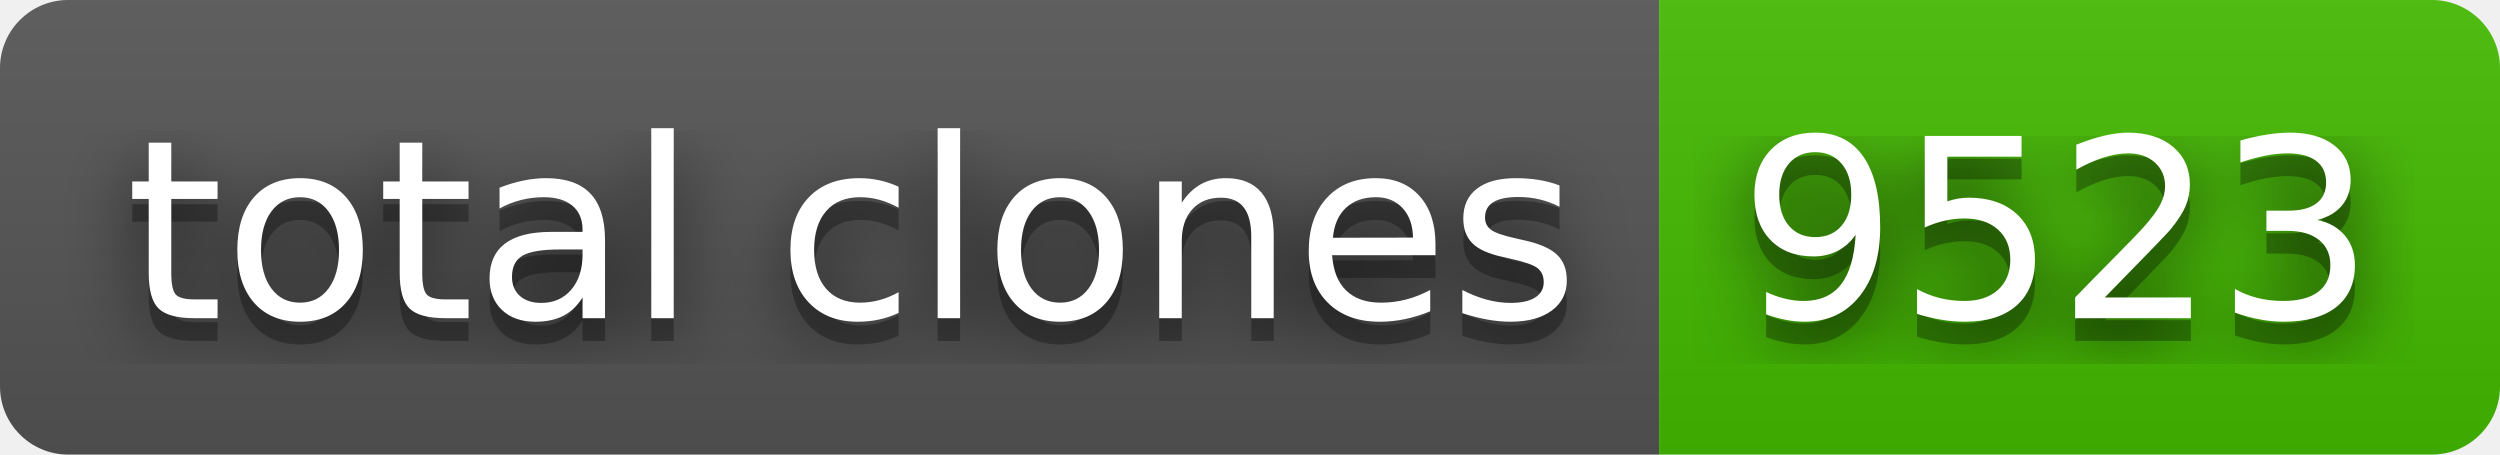
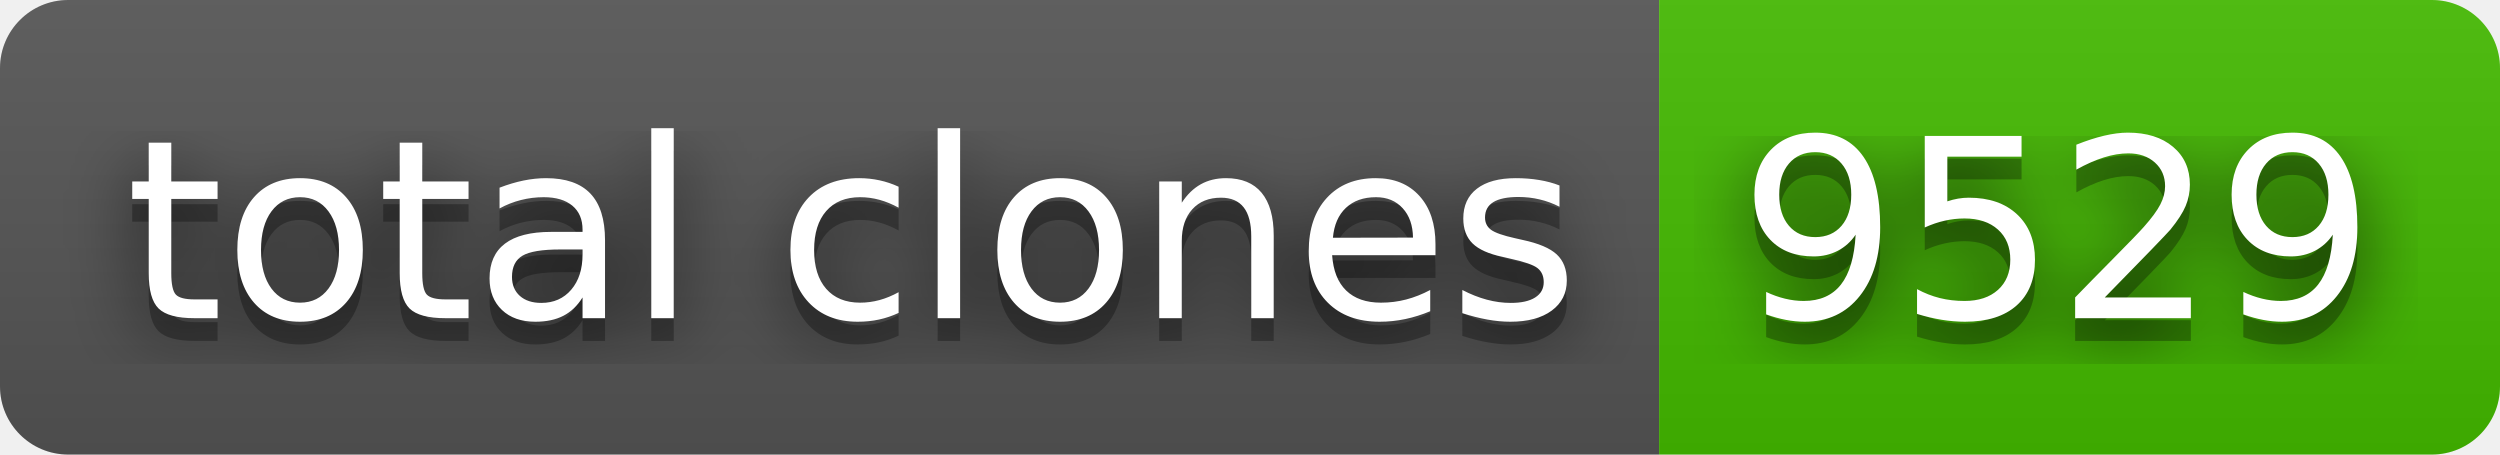
- <svg xmlns="http://www.w3.org/2000/svg" width="110" height="20" role="img" aria-label="total clones: 9523">
+ <svg xmlns="http://www.w3.org/2000/svg" width="110" height="20" role="img" aria-label="total clones: 9529">
  <filter id="blur">
    <feGaussianBlur stdDeviation="16" />
  </filter>
  <linearGradient id="s" x2="0" y2="100%">
    <stop offset="0" stop-color="#bbb" stop-opacity=".1" />
    <stop offset="1" stop-opacity=".1" />
  </linearGradient>
  <clipPath id="r">
    <rect width="110" height="20" rx="3" />
  </clipPath>
  <g clip-path="url(#r)">
    <rect width="73" height="20" fill="#555" />
    <rect x="73" width="37" height="20" fill="#4b0" />
    <rect width="110" height="20" fill="url(#s)" />
  </g>
  <g fill="#fff" text-anchor="middle" font-family="Verdana,Geneva,DejaVu Sans,sans-serif" text-rendering="geometricPrecision" font-size="110">
    <g transform="scale(.1)">
      <g aria-hidden="true" fill="#010101">
        <text x="375" y="150" fill-opacity=".8" filter="url(#blur)" textLength="630">total clones</text>
        <text x="375" y="150" fill-opacity=".3" textLength="630">total clones</text>
      </g>
      <text x="375" y="140" textLength="630">total clones</text>
    </g>
    <g transform="scale(.1)">
      <g aria-hidden="true" fill="#010101">
-         <text x="905" y="150" fill-opacity=".8" filter="url(#blur)" textLength="270">9523</text>
-         <text x="905" y="150" fill-opacity=".3" textLength="270">9523</text>
+         <text x="905" y="150" fill-opacity=".8" filter="url(#blur)" textLength="270">9529</text>
+         <text x="905" y="150" fill-opacity=".3" textLength="270">9529</text>
      </g>
-       <text x="905" y="140" textLength="270">9523</text>
+       <text x="905" y="140" textLength="270">9529</text>
    </g>
  </g>
</svg>
